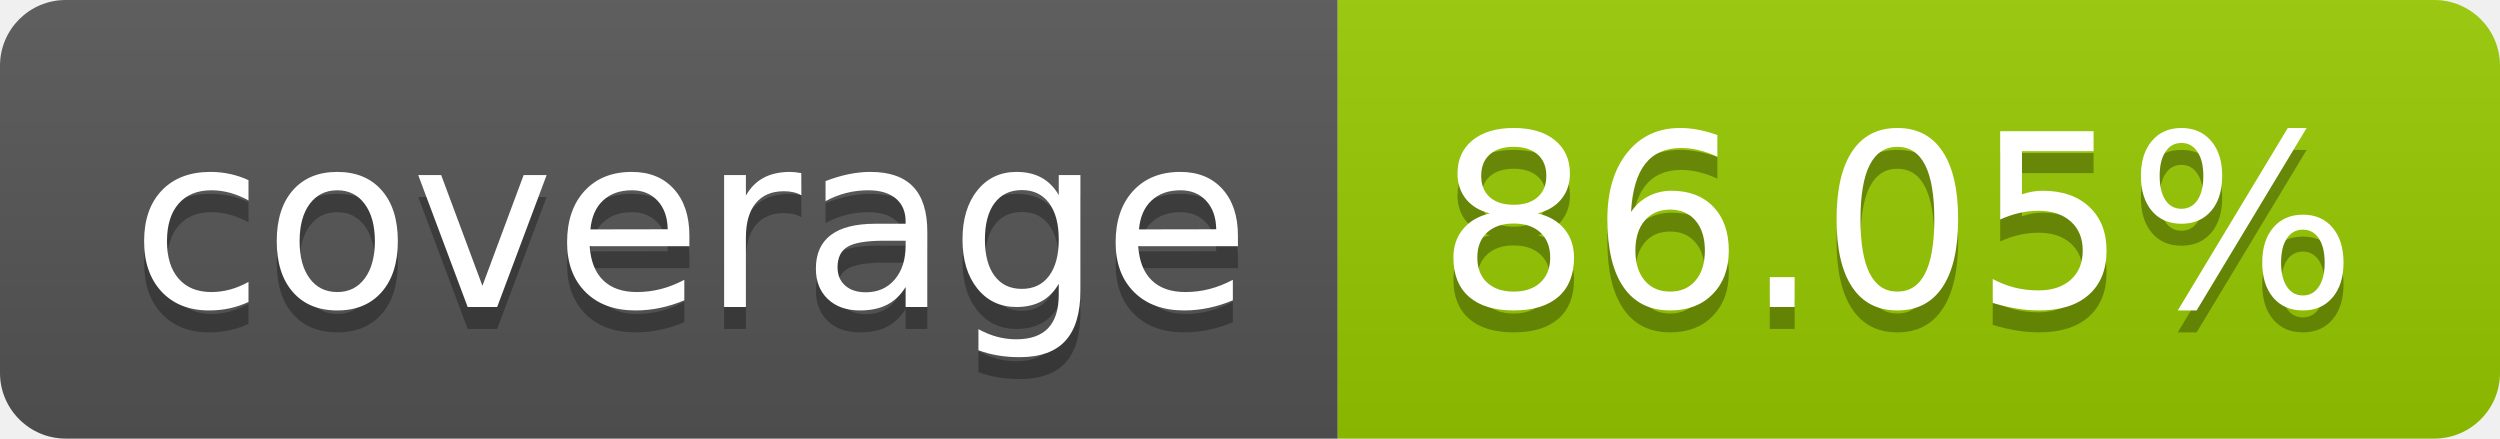
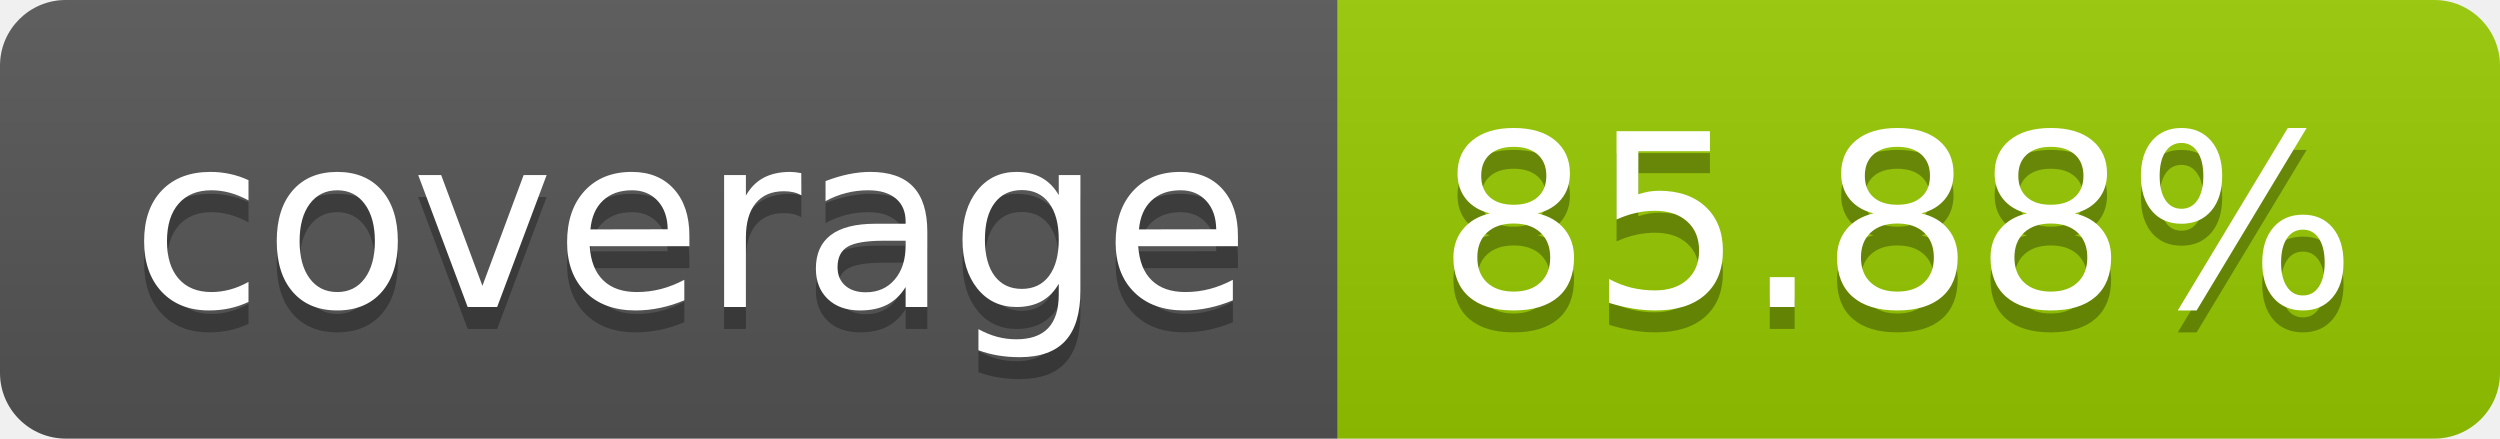
- <svg xmlns="http://www.w3.org/2000/svg" width="114" height="20" role="img" aria-label="coverage: 86.05%">
+ <svg xmlns="http://www.w3.org/2000/svg" width="114" height="20" role="img" aria-label="coverage: 85.88%">
  <linearGradient id="s" x2="0" y2="100%">
    <stop offset="0" stop-color="#bbb" stop-opacity=".1" />
    <stop offset="1" stop-opacity=".1" />
  </linearGradient>
  <clipPath id="r">
    <rect width="114" height="20" rx="3" fill="#fff" />
  </clipPath>
  <g clip-path="url(#r)">
    <rect width="61" height="20" fill="#555" />
    <rect x="61" width="53" height="20" fill="#97ca00" />
    <rect width="114" height="20" fill="url(#s)" />
  </g>
  <g fill="#fff" text-anchor="middle" font-family="Verdana,Geneva,DejaVu Sans,sans-serif" text-rendering="geometricPrecision" font-size="110">
    <text aria-hidden="true" x="315" y="150" fill="#010101" fill-opacity=".3" transform="scale(.1)" textLength="510">coverage</text>
    <text x="315" y="140" transform="scale(.1)" fill="#fff" textLength="510">coverage</text>
-     <text aria-hidden="true" x="865" y="150" fill="#010101" fill-opacity=".3" transform="scale(.1)" textLength="430">86.05%</text>
-     <text x="865" y="140" transform="scale(.1)" fill="#fff" textLength="430">86.05%</text>
+     <text aria-hidden="true" x="865" y="150" fill="#010101" fill-opacity=".3" transform="scale(.1)" textLength="430">85.88%</text>
+     <text x="865" y="140" transform="scale(.1)" fill="#fff" textLength="430">85.88%</text>
  </g>
</svg>
